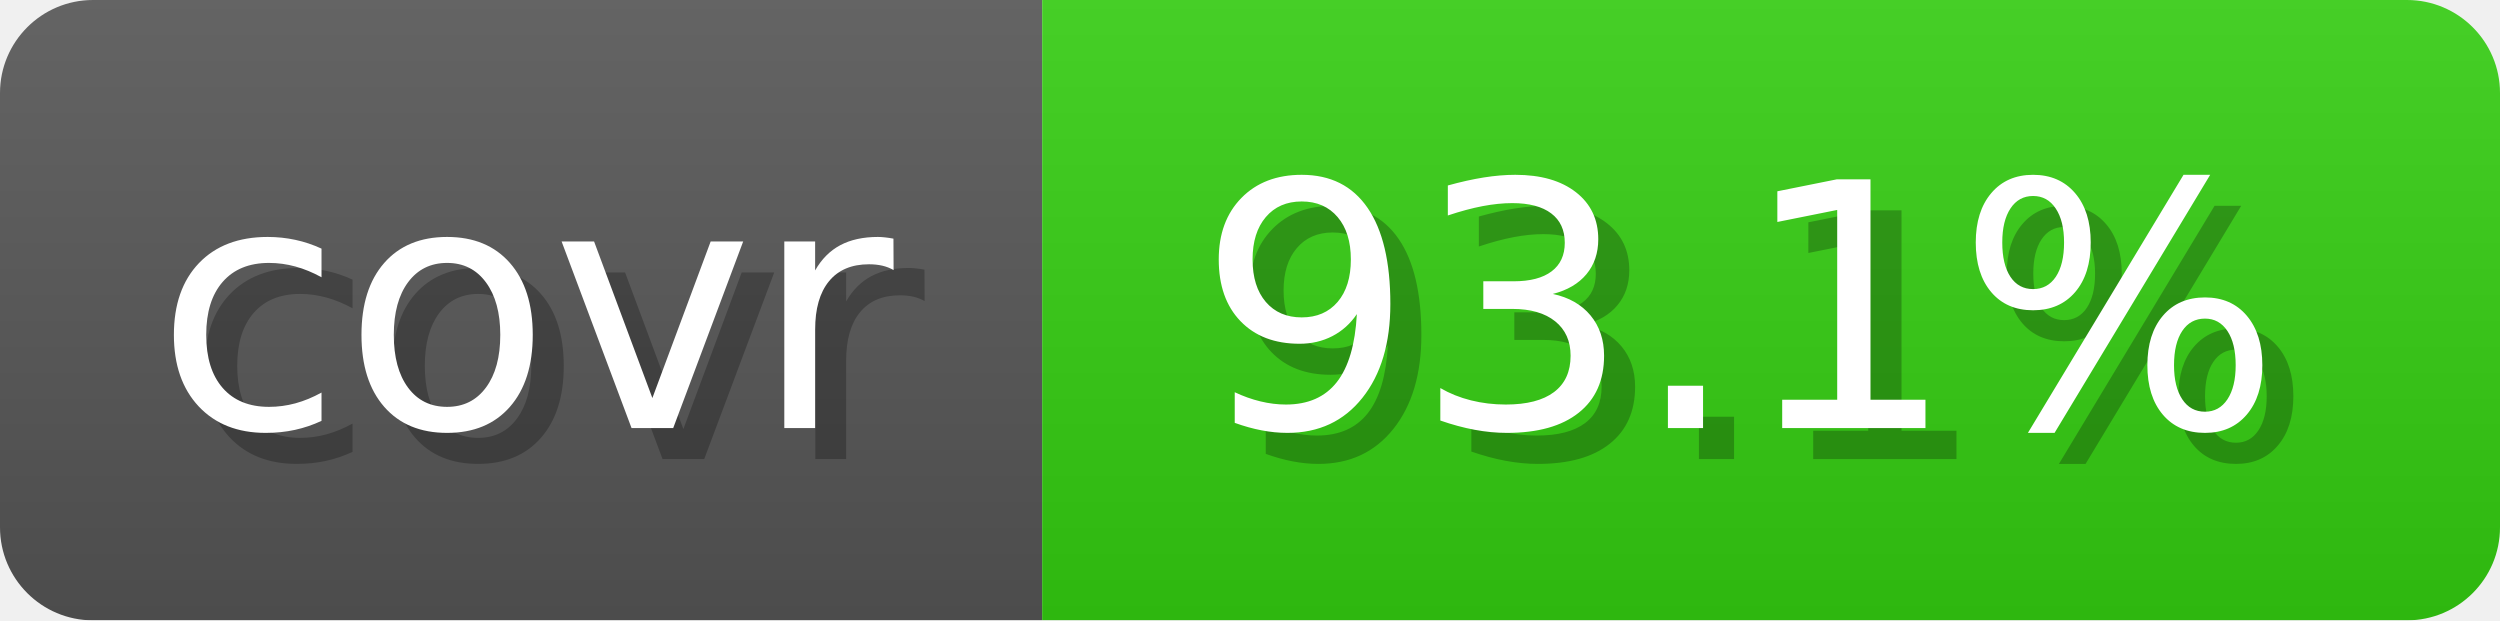
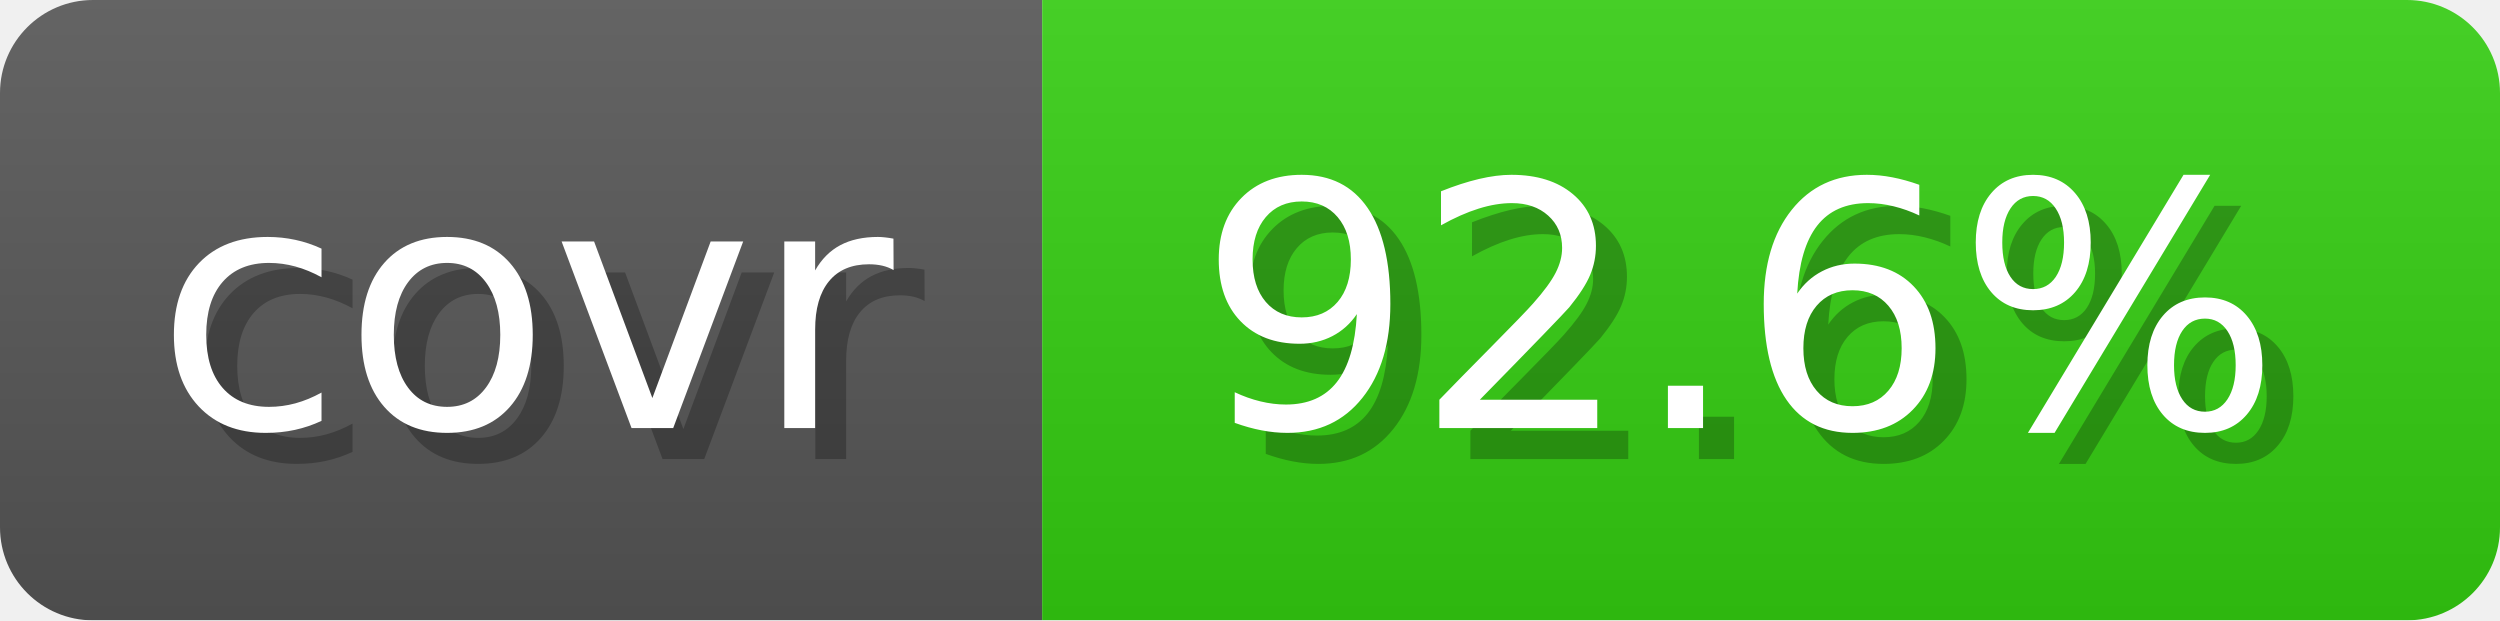
- <svg xmlns="http://www.w3.org/2000/svg" width="80.6" height="20" viewBox="0 0 806 200" role="img" aria-label="covr: 93.1%">
+ <svg xmlns="http://www.w3.org/2000/svg" width="80.6" height="20" viewBox="0 0 806 200" role="img" aria-label="covr: 92.6%">
  <linearGradient id="gradient" x2="0" y2="100%">
    <stop offset="0" stop-opacity=".1" stop-color="#EEE" />
    <stop offset="1" stop-opacity=".1" />
  </linearGradient>
  <mask id="round">
    <rect width="806" height="200" rx="30" fill="#FFF" />
  </mask>
  <g mask="url(#round)">
    <rect width="336" height="200" fill="#555" />
    <rect x="336" width="470" height="200" fill="#3C1" />
    <rect width="806" height="200" fill="url(#gradient)" />
  </g>
  <g aria-hidden="true" text-anchor="start" font-family="Verdana,DejaVu Sans,sans-serif" font-size="110">
    <text x="60" y="148" textLength="236" fill="#000" opacity="0.25">covr</text>
    <text x="50" y="138" textLength="236" fill="#fff">covr</text>
-     <text x="396" y="148" textLength="370" fill="#000" opacity="0.25">93.1%</text>
-     <text x="386" y="138" textLength="370" fill="#fff">93.1%</text>
+     <text x="396" y="148" textLength="370" fill="#000" opacity="0.25">92.6%</text>
+     <text x="386" y="138" textLength="370" fill="#fff">92.6%</text>
  </g>
</svg>
